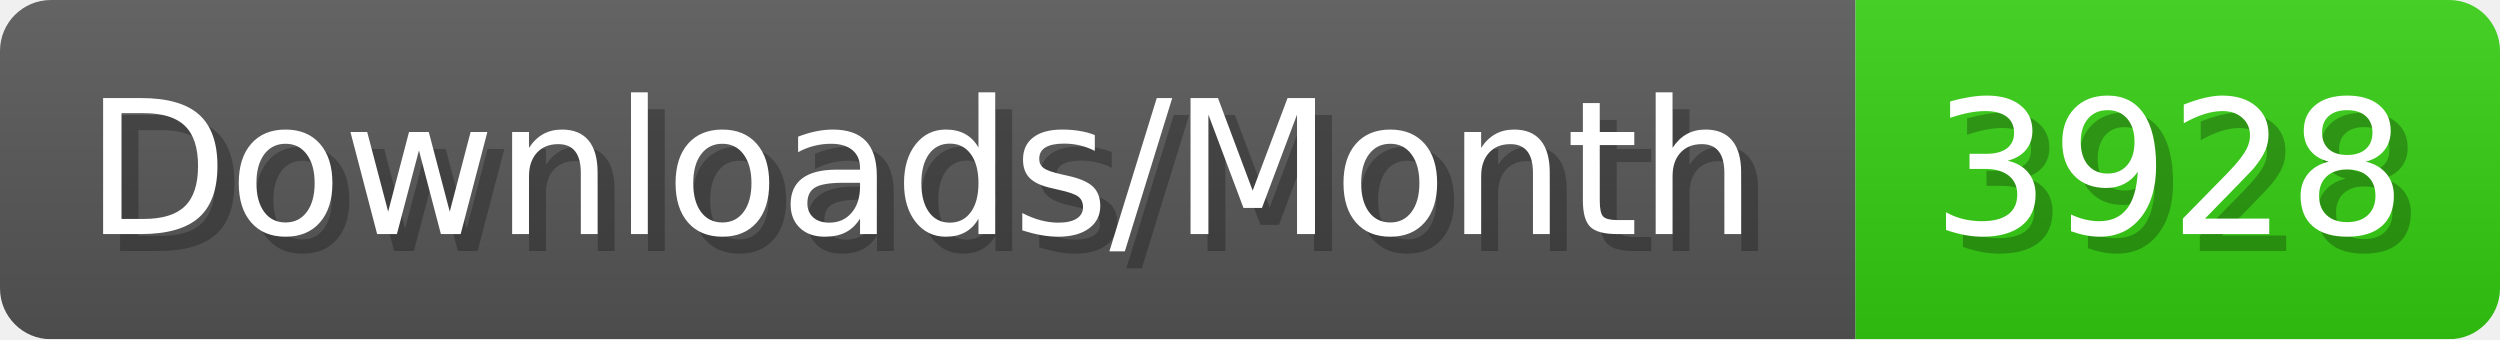
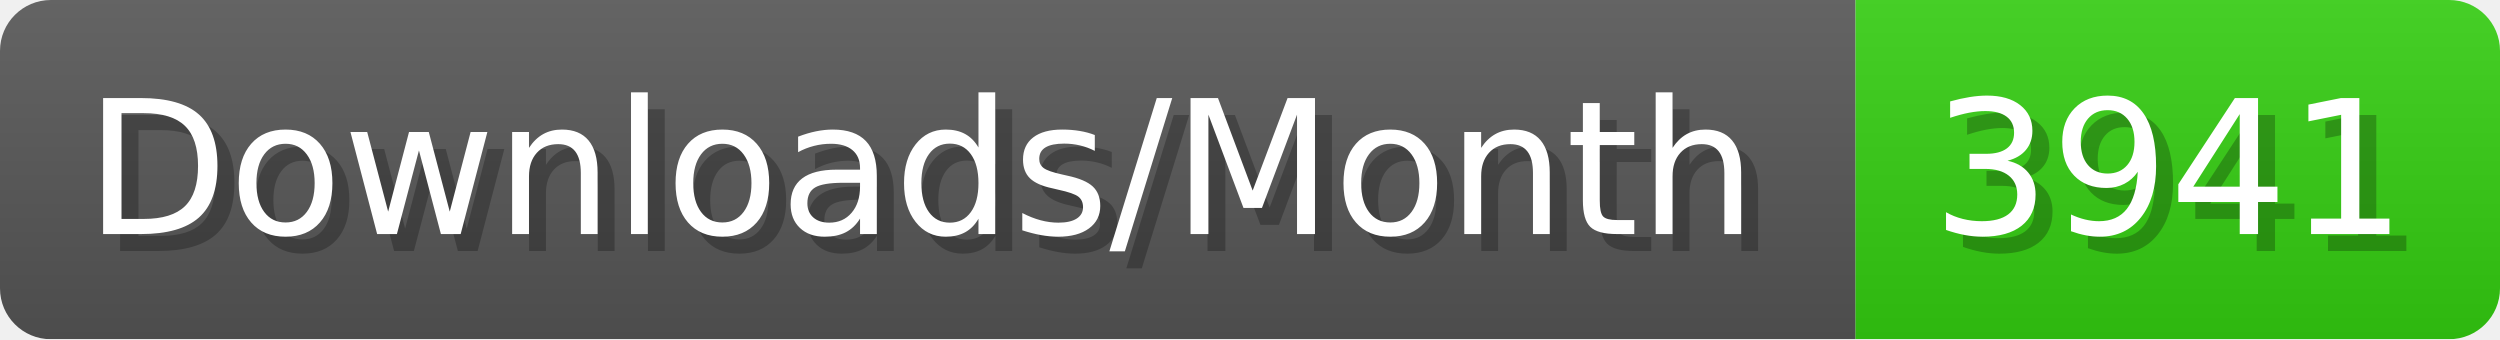
- <svg xmlns="http://www.w3.org/2000/svg" width="147.4" height="20" viewBox="0 0 1474 200" role="img" aria-label="Downloads/Month: 3928">
+ <svg xmlns="http://www.w3.org/2000/svg" width="147.4" height="20" viewBox="0 0 1474 200" role="img" aria-label="Downloads/Month: 3941">
  <linearGradient id="YlXUI" x2="0" y2="100%">
    <stop offset="0" stop-opacity=".1" stop-color="#EEE" />
    <stop offset="1" stop-opacity=".1" />
  </linearGradient>
  <mask id="JHhop">
    <rect width="1474" height="200" rx="30" fill="#FFF" />
  </mask>
  <g mask="url(#JHhop)">
    <rect width="1094" height="200" fill="#555" />
    <rect width="380" height="200" fill="#3C1" x="1094" />
    <rect width="1474" height="200" fill="url(#YlXUI)" />
  </g>
  <g aria-hidden="true" fill="#fff" text-anchor="start" font-family="Verdana,DejaVu Sans,sans-serif" font-size="110">
    <text x="60" y="148" textLength="994" fill="#000" opacity="0.25">Downloads/Month</text>
    <text x="50" y="138" textLength="994">Downloads/Month</text>
-     <text x="1149" y="148" textLength="280" fill="#000" opacity="0.25">3928</text>
-     <text x="1139" y="138" textLength="280">3928</text>
+     <text x="1149" y="148" textLength="280" fill="#000" opacity="0.25">3941</text>
+     <text x="1139" y="138" textLength="280">3941</text>
  </g>
</svg>
